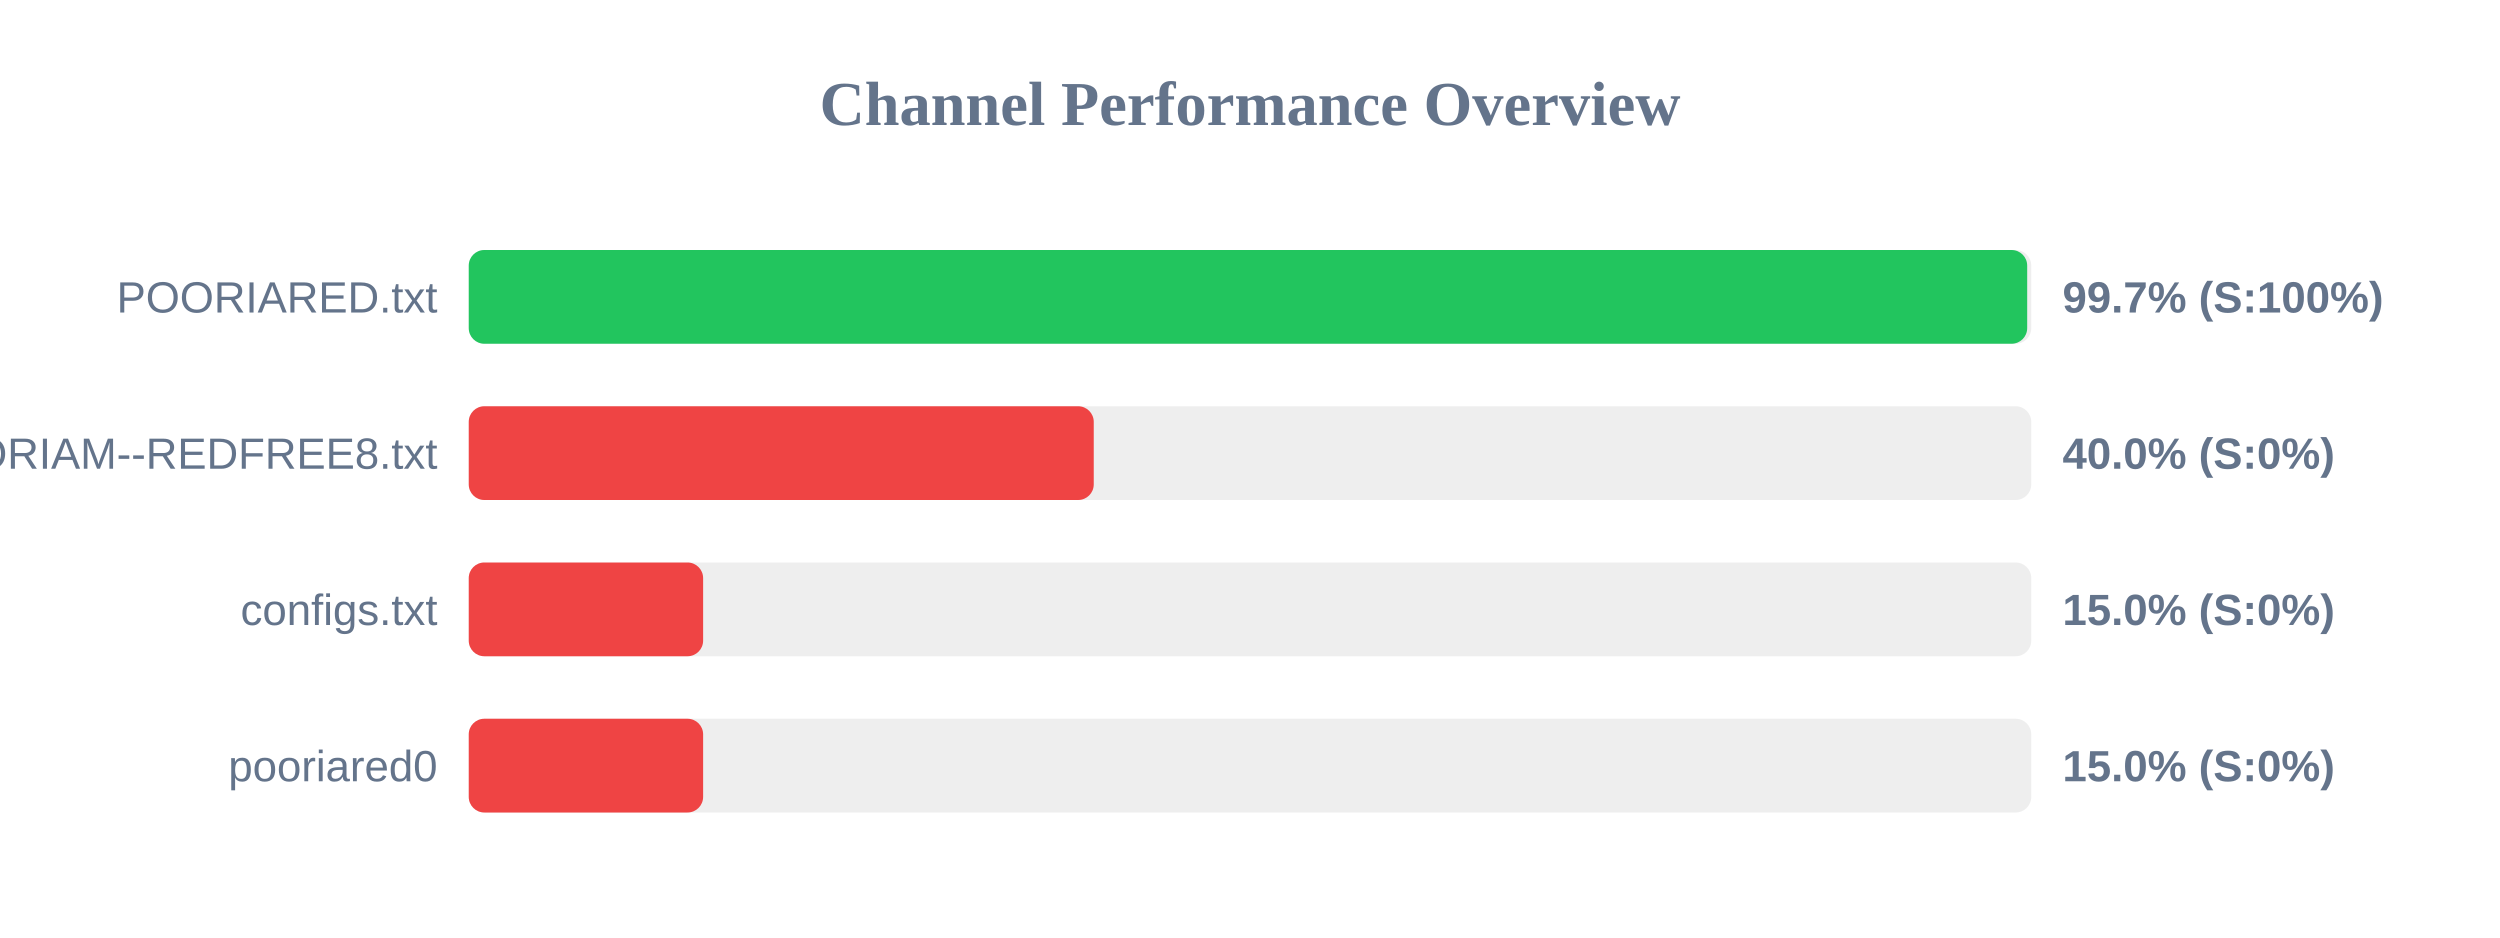
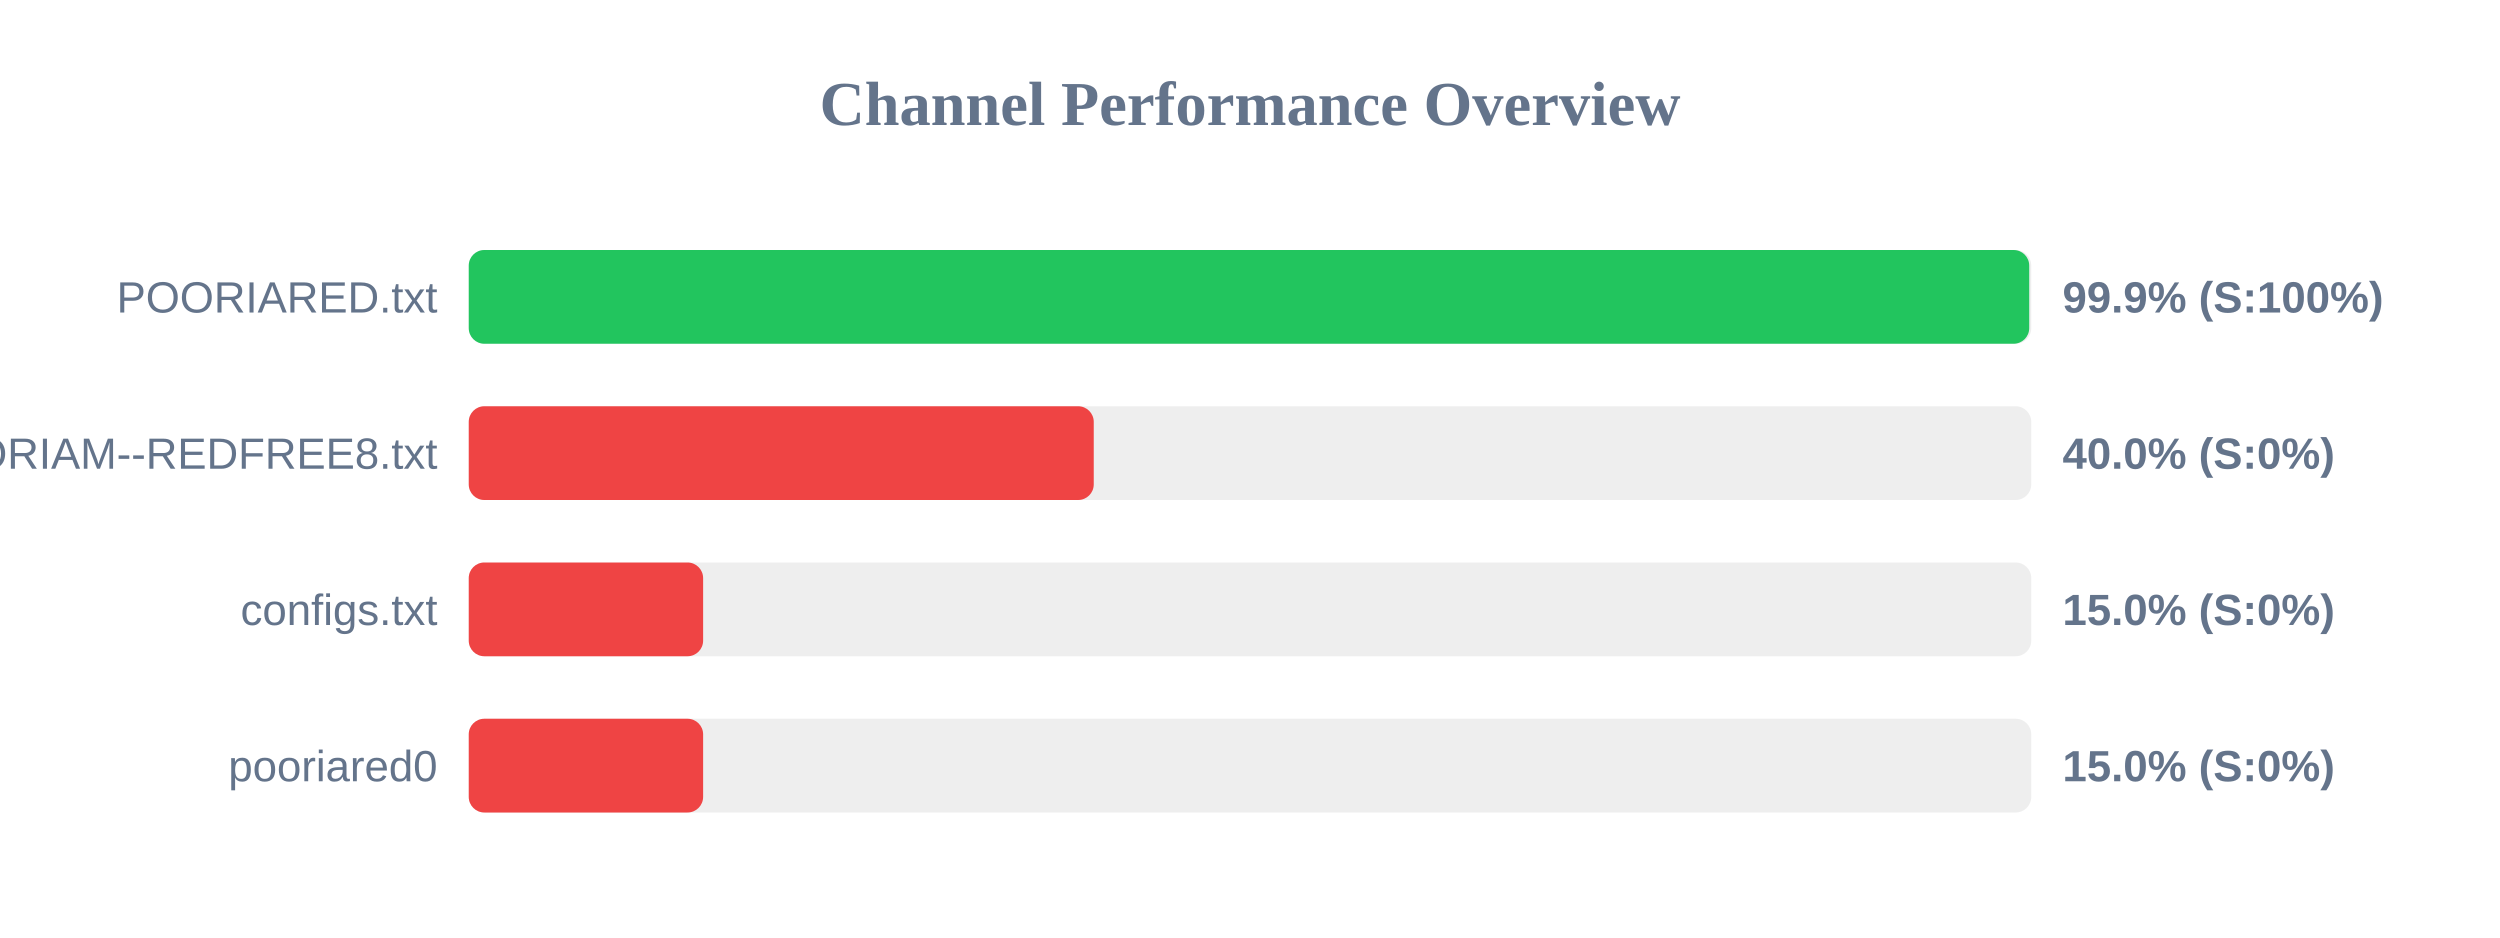
<svg xmlns="http://www.w3.org/2000/svg" width="800" height="300" version="1.1">
  <style>
        .row { font: 14px Arial; fill: #64748b; }
        .score { font: bold 14px Arial; fill: #64748b; }
    </style>
  <text x="400" y="40" text-anchor="middle" font-size="20px" font-weight="bold" fill="#64748b">Channel Performance Overview</text>
  <rect x="150" y="80" width="500" height="30" fill="#eee" rx="5" />
-   <rect x="150" y="80" width="498.7" height="30" fill="#22c55e" rx="5" />
+   <rect x="150" y="80" width="499.35" height="30" fill="#22c55e" rx="5" />
  <text x="140" y="100" text-anchor="end" class="row">POORIARED.txt</text>
-   <text x="660" y="100" text-anchor="start" class="score">99.7% (S:100%)</text>
+   <text x="660" y="100" text-anchor="start" class="score">99.9% (S:100%)</text>
  <rect x="150" y="130" width="500" height="30" fill="#eee" rx="5" />
  <rect x="150" y="130" width="200.0" height="30" fill="#ef4444" rx="5" />
  <text x="140" y="150" text-anchor="end" class="row">POORIAM--REDFREE8.txt</text>
  <text x="660" y="150" text-anchor="start" class="score">40.0% (S:0%)</text>
  <rect x="150" y="180" width="500" height="30" fill="#eee" rx="5" />
  <rect x="150" y="180" width="75.0" height="30" fill="#ef4444" rx="5" />
  <text x="140" y="200" text-anchor="end" class="row">configs.txt</text>
  <text x="660" y="200" text-anchor="start" class="score">15.0% (S:0%)</text>
  <rect x="150" y="230" width="500" height="30" fill="#eee" rx="5" />
  <rect x="150" y="230" width="75.0" height="30" fill="#ef4444" rx="5" />
  <text x="140" y="250" text-anchor="end" class="row">pooriared0</text>
  <text x="660" y="250" text-anchor="start" class="score">15.0% (S:0%)</text>
</svg>
